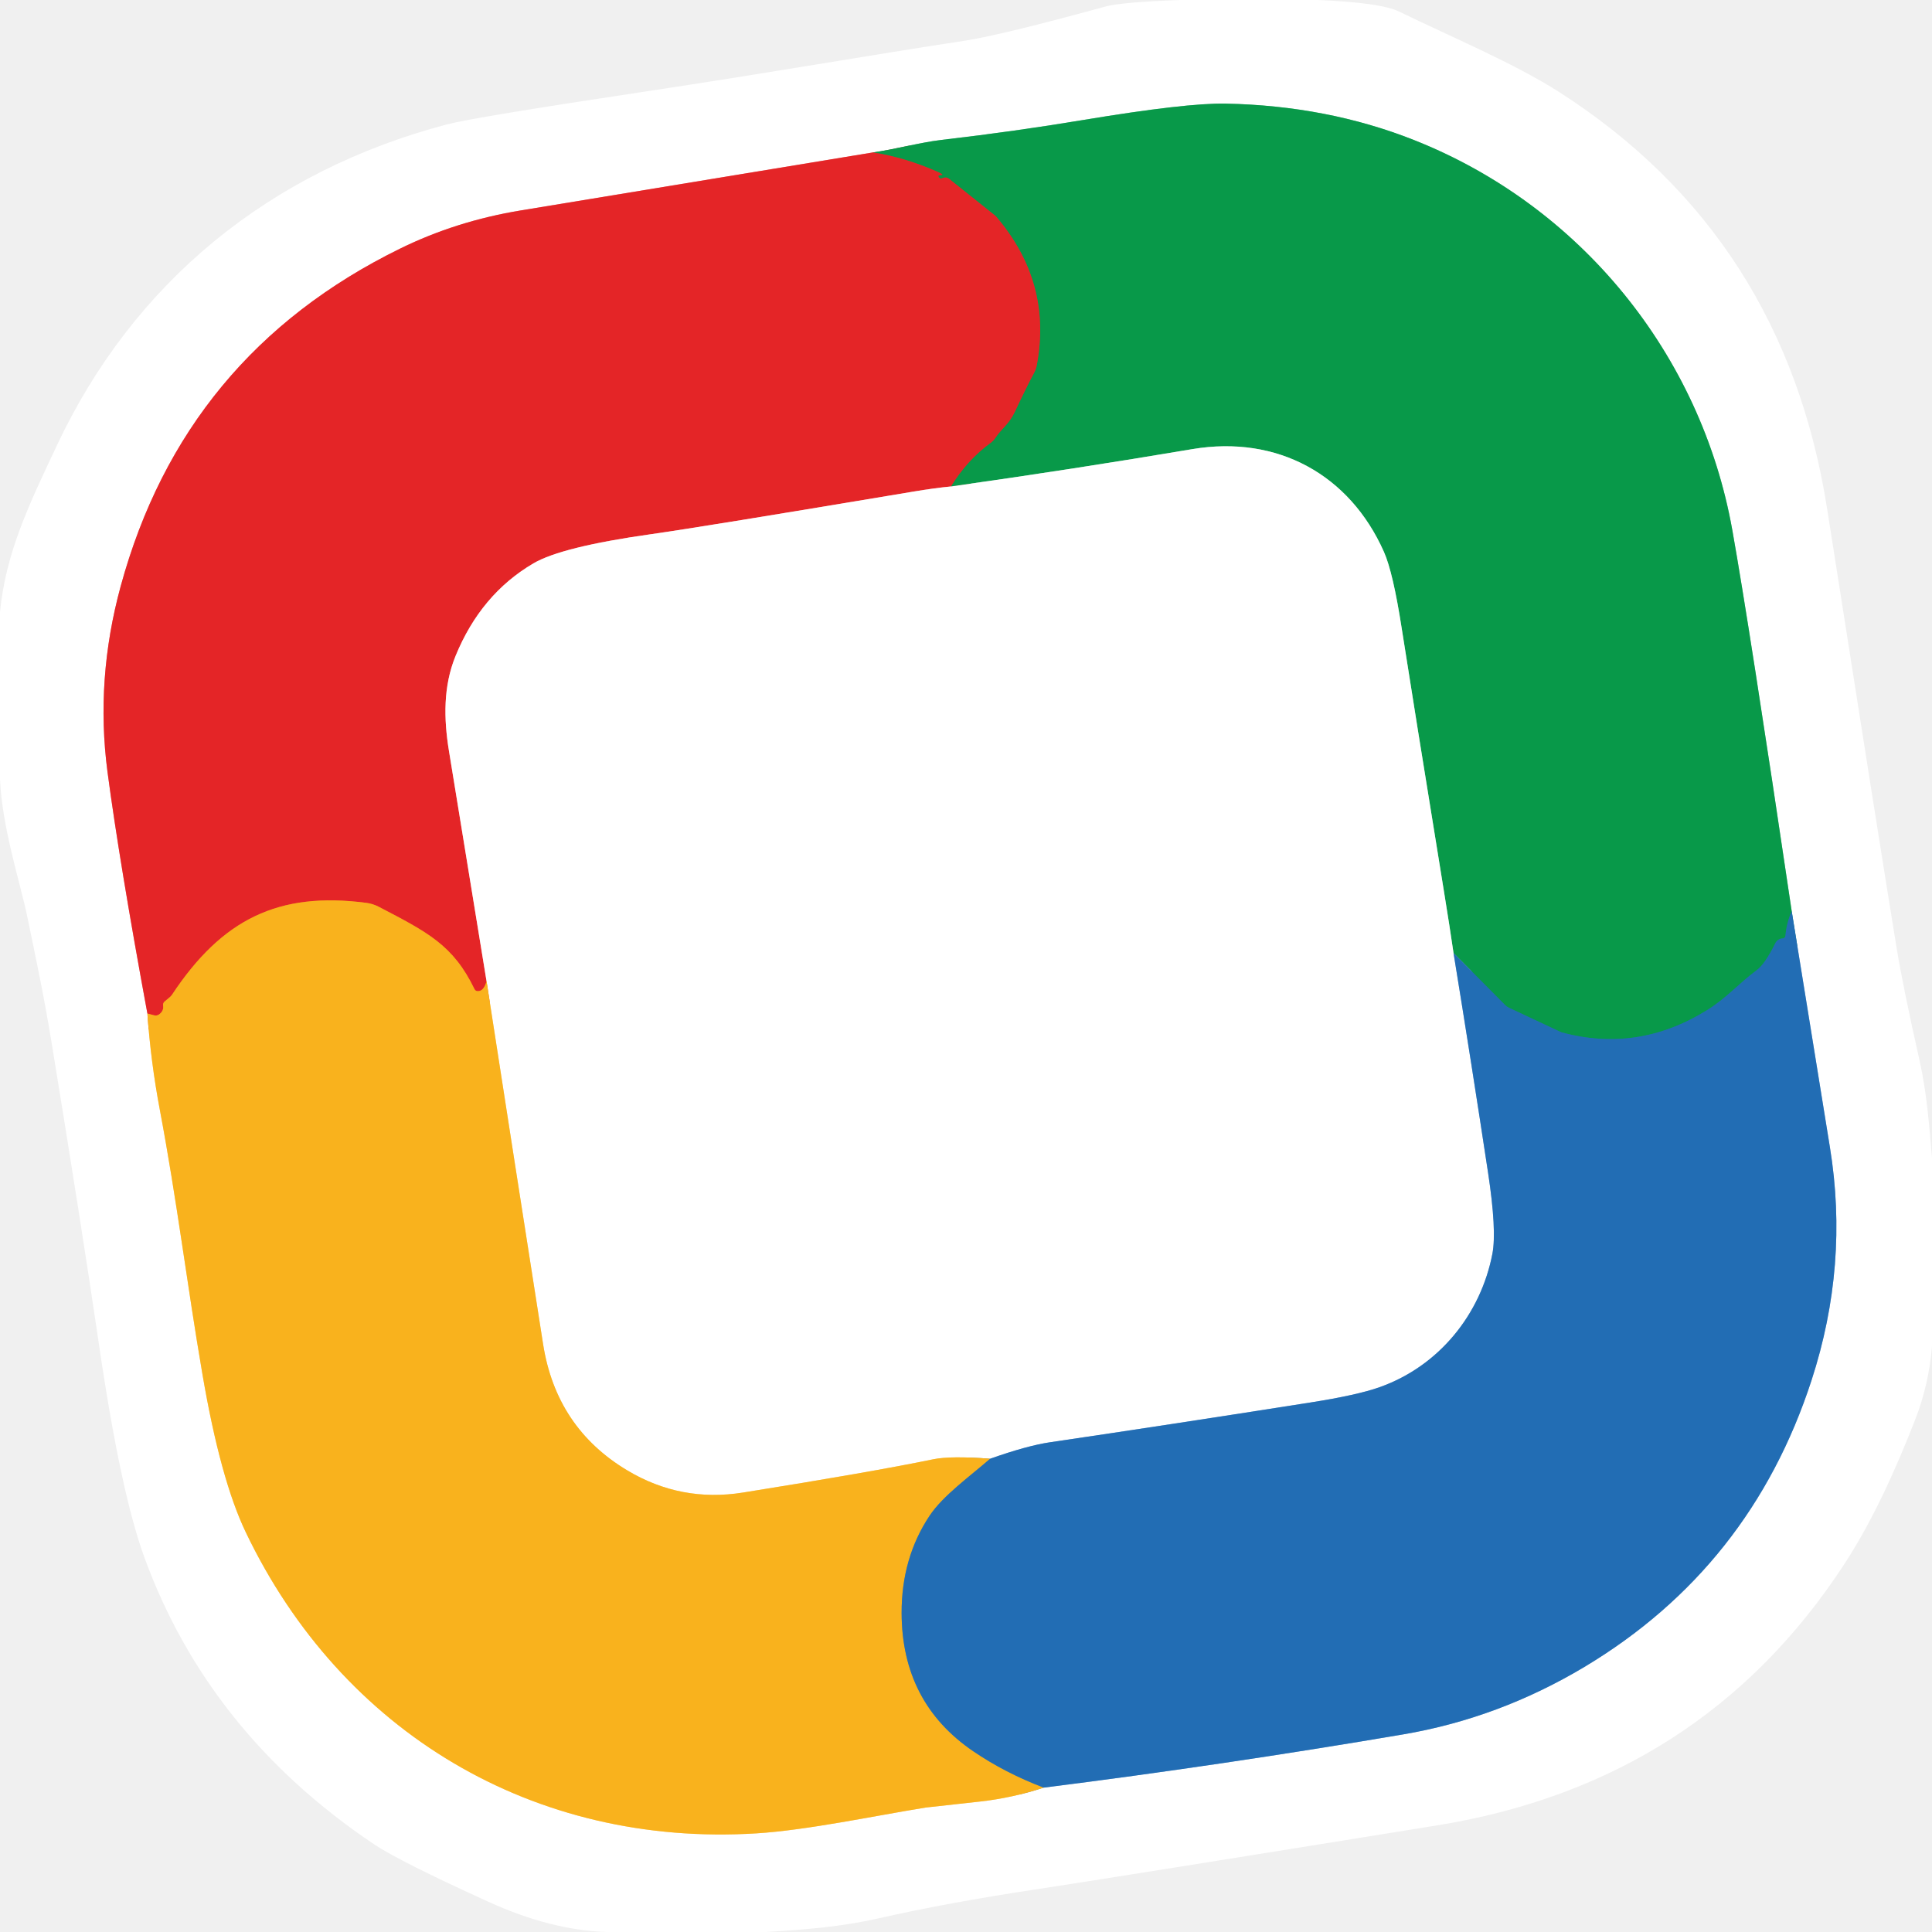
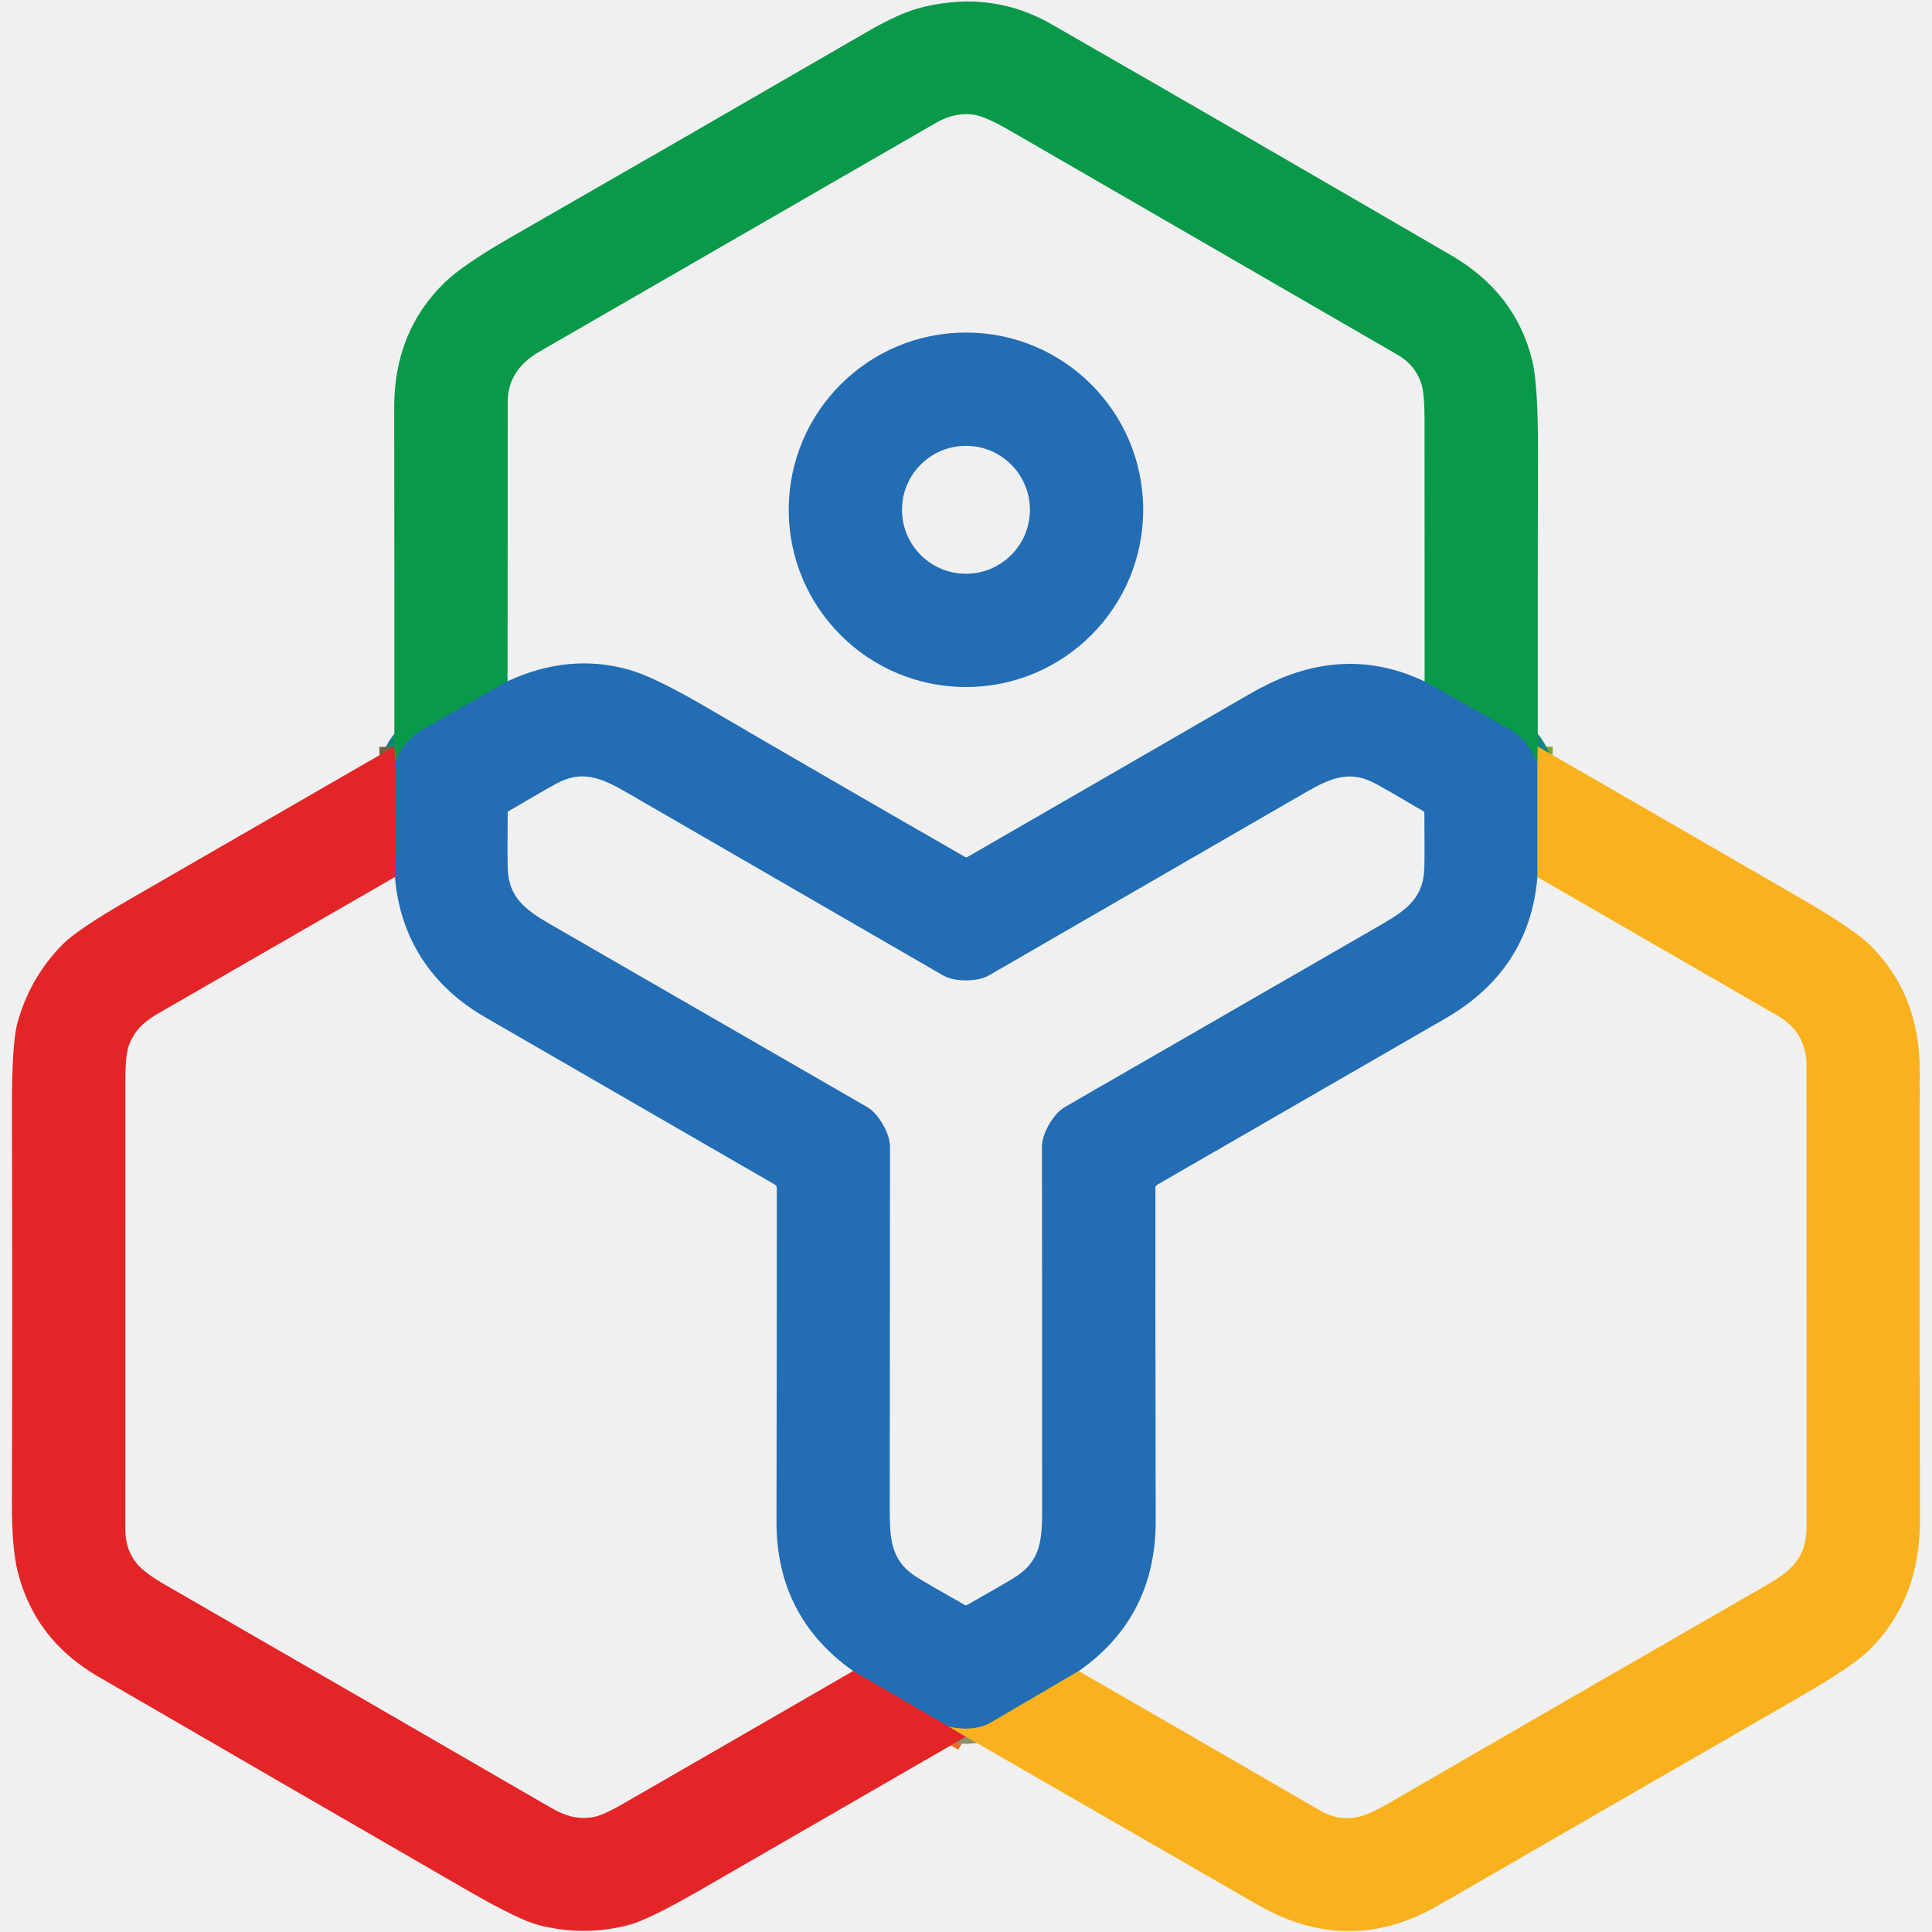
- <svg xmlns="http://www.w3.org/2000/svg" version="1.1" viewBox="0.00 0.00 256.00 256.00" width="128" height="128">
+ <svg xmlns="http://www.w3.org/2000/svg" version="1.1" viewBox="0.00 0.00 512.00 512.00" width="128" height="128">
  <g stroke-width="2.00" fill="none" stroke-linecap="butt">
-     <path stroke="#f29293" vector-effect="non-scaling-stroke" d="   M 115.66 20.20   Q 92.20 24.06 69.03 27.88   Q 60.44 29.29 53.00 32.95   Q 24.35 47.01 15.99 77.68   Q 12.63 90.00 14.24 102.25   Q 15.82 114.19 19.53 134.30" />
-     <path stroke="#fcd98e" vector-effect="non-scaling-stroke" d="   M 19.53 134.30   Q 19.98 140.70 21.17 147.01   C 23.48 159.27 24.76 170.08 26.83 182.13   Q 29.21 196.03 32.57 203.04   C 45.28 229.59 70.77 244.76 100.23 242.93   C 106.96 242.51 115.95 240.59 122.66 239.51   Q 122.77 239.49 129.89 238.71   Q 134.11 238.24 138.30 236.87" />
-     <path stroke="#91b6da" vector-effect="non-scaling-stroke" d="   M 138.30 236.87   Q 162.11 233.87 185.96 229.81   Q 198.62 227.65 209.94 220.88   Q 231.97 207.68 240.03 182.92   Q 245.02 167.61 242.47 152.00   Q 239.93 136.39 237.41 120.74" />
-     <path stroke="#84cca4" vector-effect="non-scaling-stroke" d="   M 237.41 120.74   Q 231.77 82.75 229.54 70.24   C 225.38 46.91 209.38 27.26 187.35 18.55   Q 175.85 14.00 162.41 13.73   Q 157.19 13.63 143.53 15.90   Q 134.63 17.39 124.67 18.55   C 121.89 18.88 118.67 19.78 115.66 20.20" />
-     <path stroke="#15837f" vector-effect="non-scaling-stroke" d="   M 237.41 120.74   Q 236.73 122.28 236.58 123.99   A 0.39 0.39 0.0 0 1 236.18 124.35   Q 236.14 124.35 236.07 124.36   A 1.14 1.11 -81.0 0 0 235.24 124.98   Q 233.89 127.71 232.80 128.53   C 230.34 130.36 228.79 132.24 226.19 133.85   Q 217.03 139.54 206.91 136.79   Q 206.86 136.77 206.81 136.75   L 199.96 133.54   A 1.97 1.83 78.0 0 1 199.42 133.16   L 192.60 126.28" />
-     <path stroke="#84cca4" vector-effect="non-scaling-stroke" d="   M 192.60 126.28   Q 192.07 122.65 191.39 118.48   Q 187.18 92.55 185.74 83.30   Q 184.59 75.86 183.38 73.13   C 178.83 62.88 169.25 57.62 158.00 59.51   Q 142.32 62.16 126.00 64.46" />
-     <path stroke="#765f38" vector-effect="non-scaling-stroke" d="   M 126.00 64.46   Q 128.18 60.92 131.25 58.69   A 2.57 2.52 -1.8 0 0 131.90 58.01   C 132.72 56.76 133.69 56.23 134.48 54.55   Q 136.03 51.25 137.00 49.45   A 3.75 3.64 -25.7 0 0 137.37 48.44   Q 139.47 37.43 131.98 28.68   A 1.50 0.57 27.2 0 0 131.85 28.56   L 125.74 23.68   A 0.74 0.73 -35.2 0 0 125.03 23.56   L 124.78 23.64   A 0.35 0.35 0.0 0 1 124.34 23.28   Q 124.35 23.25 124.76 23.19   Q 125.10 23.15 124.33 22.81   Q 119.91 20.85 115.66 20.20" />
-     <path stroke="#91b6da" vector-effect="non-scaling-stroke" d="   M 192.60 126.28   Q 195.00 141.02 197.18 155.41   Q 198.34 163.06 197.75 166.13   C 196.21 174.13 190.70 181.01 182.80 183.81   Q 179.85 184.86 173.62 185.84   Q 154.69 188.82 139.12 191.11   Q 136.09 191.56 131.20 193.29" />
-     <path stroke="#fcd98e" vector-effect="non-scaling-stroke" d="   M 131.20 193.29   Q 125.95 192.89 123.67 193.36   Q 115.54 195.04 98.46 197.77   Q 90.23 199.09 83.13 194.84   Q 73.70 189.20 71.96 178.09   Q 68.20 154.09 64.47 130.02" />
-     <path stroke="#f29293" vector-effect="non-scaling-stroke" d="   M 126.00 64.46   Q 123.82 64.67 121.02 65.14   Q 92.97 69.84 86.22 70.79   Q 74.41 72.46 70.68 74.65   Q 63.70 78.75 60.36 86.93   C 58.73 90.92 58.79 95.22 59.49 99.50   Q 61.97 114.78 64.47 130.02" />
-     <path stroke="#ef6c22" vector-effect="non-scaling-stroke" d="   M 64.47 130.02   Q 64.10 131.38 63.27 131.33   A 0.47 0.45 78.3 0 1 62.87 131.06   C 60.04 125.21 56.64 123.52 50.18 120.15   A 4.99 4.94 62.0 0 0 48.51 119.63   C 36.89 118.12 29.42 121.80 22.79 131.81   A 1.52 1.43 -4.6 0 1 22.50 132.13   L 21.82 132.70   A 0.58 0.58 0.0 0 0 21.61 133.24   Q 21.73 133.93 21.09 134.41   A 0.79 0.76 -55.2 0 1 20.44 134.54   L 19.53 134.30" />
-     <path stroke="#8e9069" vector-effect="non-scaling-stroke" d="   M 131.20 193.29   C 128.53 195.61 124.96 198.17 123.19 200.82   Q 119.45 206.43 119.47 213.74   Q 119.50 225.61 128.96 232.05   Q 133.19 234.93 138.30 236.87" />
+     <path stroke="#81a633" vector-effect="non-scaling-stroke" d="   M 407.51 197.83   L 407.42 202.19" />
+     <path stroke="#15837f" vector-effect="non-scaling-stroke" d="   M 407.42 202.19   Q 404.87 195.96 400.10 193.29   Q 388.80 186.96 377.54 180.59" />
+     <path stroke="#15837f" vector-effect="non-scaling-stroke" d="   M 134.50 180.54   Q 123.05 187.05 111.60 193.59   Q 106.80 196.33 104.63 202.46" />
+     <path stroke="#765f38" vector-effect="non-scaling-stroke" d="   M 104.63 202.46   L 104.51 197.85" />
+     <path stroke="#ef6c22" vector-effect="non-scaling-stroke" d="   M 251.52 457.62   L 255.97 460.25" />
+     <path stroke="#8e9069" vector-effect="non-scaling-stroke" d="   M 407.42 202.19   L 407.43 232.43" />
+     <path stroke="#8e9069" vector-effect="non-scaling-stroke" d="   M 285.87 442.85   Q 274.21 449.69 262.71 456.42   Q 258.26 459.03 251.52 457.62" />
+     <path stroke="#83496e" vector-effect="non-scaling-stroke" d="   M 251.52 457.62   L 226.09 442.83" />
+     <path stroke="#83496e" vector-effect="non-scaling-stroke" d="   M 104.67 232.41   L 104.63 202.46" />
  </g>
-   <path fill="#ffffff" d="   M 174.62 0.00   Q 182.97 0.35 185.40 1.54   C 192.53 5.01 200.63 8.38 206.62 12.21   Q 236.45 31.33 242.11 67.46   Q 248.80 110.22 251.29 125.48   Q 252.15 130.76 254.36 140.57   C 255.33 144.89 255.62 149.09 256.00 153.42   L 256.00 178.40   Q 255.57 183.54 253.73 188.22   C 251.09 194.95 248.12 201.54 244.32 207.35   Q 225.43 236.22 190.38 241.88   Q 147.24 248.84 137.08 250.38   Q 125.49 252.13 116.41 254.19   C 111.35 255.34 106.60 255.68 101.56 256.00   L 80.34 256.00   Q 72.97 255.75 64.73 252.00   Q 52.95 246.64 49.57 244.38   Q 27.64 229.67 19.13 206.36   Q 15.96 197.66 13.10 178.05   Q 10.83 162.58 6.81 137.99   C 5.81 131.91 4.77 127.03 3.58 121.30   C 2.64 116.82 0.28 109.65 0.00 103.26   L 0.00 81.12   C 0.75 73.17 3.98 66.60 7.47 59.16   C 17.69 37.36 35.80 22.65 59.24 16.48   Q 62.78 15.55 85.43 12.14   C 102.57 9.56 114.74 7.39 127.87 5.39   Q 132.67 4.65 146.46 0.87   Q 148.61 0.28 156.38 0.00   L 174.62 0.00   Z   M 115.66 20.20   Q 92.20 24.06 69.03 27.88   Q 60.44 29.29 53.00 32.95   Q 24.35 47.01 15.99 77.68   Q 12.63 90.00 14.24 102.25   Q 15.82 114.19 19.53 134.30   Q 19.98 140.70 21.17 147.01   C 23.48 159.27 24.76 170.08 26.83 182.13   Q 29.21 196.03 32.57 203.04   C 45.28 229.59 70.77 244.76 100.23 242.93   C 106.96 242.51 115.95 240.59 122.66 239.51   Q 122.77 239.49 129.89 238.71   Q 134.11 238.24 138.30 236.87   Q 162.11 233.87 185.96 229.81   Q 198.62 227.65 209.94 220.88   Q 231.97 207.68 240.03 182.92   Q 245.02 167.61 242.47 152.00   Q 239.93 136.39 237.41 120.74   Q 231.77 82.75 229.54 70.24   C 225.38 46.91 209.38 27.26 187.35 18.55   Q 175.85 14.00 162.41 13.73   Q 157.19 13.63 143.53 15.90   Q 134.63 17.39 124.67 18.55   C 121.89 18.88 118.67 19.78 115.66 20.20   Z" />
-   <path fill="#089949" d="   M 237.41 120.74   Q 236.73 122.28 236.58 123.99   A 0.39 0.39 0.0 0 1 236.18 124.35   Q 236.14 124.35 236.07 124.36   A 1.14 1.11 -81.0 0 0 235.24 124.98   Q 233.89 127.71 232.80 128.53   C 230.34 130.36 228.79 132.24 226.19 133.85   Q 217.03 139.54 206.91 136.79   Q 206.86 136.77 206.81 136.75   L 199.96 133.54   A 1.97 1.83 78.0 0 1 199.42 133.16   L 192.60 126.28   Q 192.07 122.65 191.39 118.48   Q 187.18 92.55 185.74 83.30   Q 184.59 75.86 183.38 73.13   C 178.83 62.88 169.25 57.62 158.00 59.51   Q 142.32 62.16 126.00 64.46   Q 128.18 60.92 131.25 58.69   A 2.57 2.52 -1.8 0 0 131.90 58.01   C 132.72 56.76 133.69 56.23 134.48 54.55   Q 136.03 51.25 137.00 49.45   A 3.75 3.64 -25.7 0 0 137.37 48.44   Q 139.47 37.43 131.98 28.68   A 1.50 0.57 27.2 0 0 131.85 28.56   L 125.74 23.68   A 0.74 0.73 -35.2 0 0 125.03 23.56   L 124.78 23.64   A 0.35 0.35 0.0 0 1 124.34 23.28   Q 124.35 23.25 124.76 23.19   Q 125.10 23.15 124.33 22.81   Q 119.91 20.85 115.66 20.20   C 118.67 19.78 121.89 18.88 124.67 18.55   Q 134.63 17.39 143.53 15.90   Q 157.19 13.63 162.41 13.73   Q 175.85 14.00 187.35 18.55   C 209.38 27.26 225.38 46.91 229.54 70.24   Q 231.77 82.75 237.41 120.74   Z" />
-   <path fill="#e42527" d="   M 115.66 20.20   Q 119.91 20.85 124.33 22.81   Q 125.10 23.15 124.76 23.19   Q 124.35 23.25 124.34 23.28   A 0.35 0.35 0.0 0 0 124.78 23.64   L 125.03 23.56   A 0.74 0.73 -35.2 0 1 125.74 23.68   L 131.85 28.56   A 1.50 0.57 27.2 0 1 131.98 28.68   Q 139.47 37.43 137.37 48.44   A 3.75 3.64 -25.7 0 1 137.00 49.45   Q 136.03 51.25 134.48 54.55   C 133.69 56.23 132.72 56.76 131.90 58.01   A 2.57 2.52 -1.8 0 1 131.25 58.69   Q 128.18 60.92 126.00 64.46   Q 123.82 64.67 121.02 65.14   Q 92.97 69.84 86.22 70.79   Q 74.41 72.46 70.68 74.65   Q 63.70 78.75 60.36 86.93   C 58.73 90.92 58.79 95.22 59.49 99.50   Q 61.97 114.78 64.47 130.02   Q 64.10 131.38 63.27 131.33   A 0.47 0.45 78.3 0 1 62.87 131.06   C 60.04 125.21 56.64 123.52 50.18 120.15   A 4.99 4.94 62.0 0 0 48.51 119.63   C 36.89 118.12 29.42 121.80 22.79 131.81   A 1.52 1.43 -4.6 0 1 22.50 132.13   L 21.82 132.70   A 0.58 0.58 0.0 0 0 21.61 133.24   Q 21.73 133.93 21.09 134.41   A 0.79 0.76 -55.2 0 1 20.44 134.54   L 19.53 134.30   Q 15.82 114.19 14.24 102.25   Q 12.63 90.00 15.99 77.68   Q 24.35 47.01 53.00 32.95   Q 60.44 29.29 69.03 27.88   Q 92.20 24.06 115.66 20.20   Z" />
-   <path fill="#ffffff" d="   M 192.60 126.28   Q 195.00 141.02 197.18 155.41   Q 198.34 163.06 197.75 166.13   C 196.21 174.13 190.70 181.01 182.80 183.81   Q 179.85 184.86 173.62 185.84   Q 154.69 188.82 139.12 191.11   Q 136.09 191.56 131.20 193.29   Q 125.95 192.89 123.67 193.36   Q 115.54 195.04 98.46 197.77   Q 90.23 199.09 83.13 194.84   Q 73.70 189.20 71.96 178.09   Q 68.20 154.09 64.47 130.02   Q 61.97 114.78 59.49 99.50   C 58.79 95.22 58.73 90.92 60.36 86.93   Q 63.70 78.75 70.68 74.65   Q 74.41 72.46 86.22 70.79   Q 92.97 69.84 121.02 65.14   Q 123.82 64.67 126.00 64.46   Q 142.32 62.16 158.00 59.51   C 169.25 57.62 178.83 62.88 183.38 73.13   Q 184.59 75.86 185.74 83.30   Q 187.18 92.55 191.39 118.48   Q 192.07 122.65 192.60 126.28   Z" />
-   <path fill="#f9b21d" d="   M 64.47 130.02   Q 68.20 154.09 71.96 178.09   Q 73.70 189.20 83.13 194.84   Q 90.23 199.09 98.46 197.77   Q 115.54 195.04 123.67 193.36   Q 125.95 192.89 131.20 193.29   C 128.53 195.61 124.96 198.17 123.19 200.82   Q 119.45 206.43 119.47 213.74   Q 119.50 225.61 128.96 232.05   Q 133.19 234.93 138.30 236.87   Q 134.11 238.24 129.89 238.71   Q 122.77 239.49 122.66 239.51   C 115.95 240.59 106.96 242.51 100.23 242.93   C 70.77 244.76 45.28 229.59 32.57 203.04   Q 29.21 196.03 26.83 182.13   C 24.76 170.08 23.48 159.27 21.17 147.01   Q 19.98 140.70 19.53 134.30   L 20.44 134.54   A 0.79 0.76 -55.2 0 0 21.09 134.41   Q 21.73 133.93 21.61 133.24   A 0.58 0.58 0.0 0 1 21.82 132.70   L 22.50 132.13   A 1.52 1.43 -4.6 0 0 22.79 131.81   C 29.42 121.80 36.89 118.12 48.51 119.63   A 4.99 4.94 62.0 0 1 50.18 120.15   C 56.64 123.52 60.04 125.21 62.87 131.06   A 0.47 0.45 78.3 0 0 63.27 131.33   Q 64.10 131.38 64.47 130.02   Z" />
-   <path fill="#226db4" d="   M 237.41 120.74   Q 239.93 136.39 242.47 152.00   Q 245.02 167.61 240.03 182.92   Q 231.97 207.68 209.94 220.88   Q 198.62 227.65 185.96 229.81   Q 162.11 233.87 138.30 236.87   Q 133.19 234.93 128.96 232.05   Q 119.50 225.61 119.47 213.74   Q 119.45 206.43 123.19 200.82   C 124.96 198.17 128.53 195.61 131.20 193.29   Q 136.09 191.56 139.12 191.11   Q 154.69 188.82 173.62 185.84   Q 179.85 184.86 182.80 183.81   C 190.70 181.01 196.21 174.13 197.75 166.13   Q 198.34 163.06 197.18 155.41   Q 195.00 141.02 192.60 126.28   L 199.42 133.16   A 1.97 1.83 78.0 0 0 199.96 133.54   L 206.81 136.75   Q 206.86 136.77 206.91 136.79   Q 217.03 139.54 226.19 133.85   C 228.79 132.24 230.34 130.36 232.80 128.53   Q 233.89 127.71 235.24 124.98   A 1.14 1.11 -81.0 0 1 236.07 124.36   Q 236.14 124.35 236.18 124.35   A 0.39 0.39 0.0 0 0 236.58 123.99   Q 236.73 122.28 237.41 120.74   Z" />
+   <path fill="#089949" d="   M 407.51 197.83   L 407.42 202.19   Q 404.87 195.96 400.10 193.29   Q 388.80 186.96 377.54 180.59   Q 377.51 146.03 377.52 111.49   Q 377.52 104.24 376.65 101.60   Q 375.03 96.71 370.42 94.05   Q 318.08 63.78 267.77 34.68   Q 261.20 30.88 258.16 30.41   Q 253.11 29.62 248.02 32.57   Q 197.67 61.63 142.98 93.17   Q 134.54 98.04 134.55 106.50   Q 134.56 143.55 134.50 180.54   Q 123.05 187.05 111.60 193.59   Q 106.80 196.33 104.63 202.46   L 104.51 197.85   Q 104.53 152.95 104.47 108.00   Q 104.44 87.90 117.83 74.88   Q 122.69 70.16 135.49 62.81   Q 181.83 36.23 226.40 10.39   C 232.37 6.92 238.47 3.28 245.21 1.73   Q 263.25 -2.42 278.62 6.40   Q 326.05 33.62 384.57 67.66   Q 401.69 77.61 406.07 95.61   Q 407.60 101.90 407.57 119.00   Q 407.49 158.54 407.51 197.83   Z" />
+   <path fill="#226db4" d="   M 302.96 135.10   A 46.97 46.97 0.0 0 1 255.99 182.07   A 46.97 46.97 0.0 0 1 209.02 135.10   A 46.97 46.97 0.0 0 1 255.99 88.13   A 46.97 46.97 0.0 0 1 302.96 135.10   Z   M 272.94 135.10   A 16.95 16.95 0.0 0 0 255.99 118.15   A 16.95 16.95 0.0 0 0 239.04 135.10   A 16.95 16.95 0.0 0 0 255.99 152.05   A 16.95 16.95 0.0 0 0 272.94 135.10   Z" />
+   <path fill="#226db4" d="   M 377.54 180.59   Q 388.80 186.96 400.10 193.29   Q 404.87 195.96 407.42 202.19   L 407.43 232.43   C 406.03 249.18 397.52 261.54 383.10 269.87   Q 315.94 308.64 306.57 314.03   A 0.75 0.75 0.0 0 0 306.20 314.66   Q 306.15 338.31 306.27 403.00   Q 306.32 428.57 285.87 442.85   Q 274.21 449.69 262.71 456.42   Q 258.26 459.03 251.52 457.62   L 226.09 442.83   Q 205.74 428.47 205.78 403.25   Q 205.88 342.35 205.86 314.81   A 1.01 1.01 0.0 0 0 205.35 313.93   Q 188.36 304.14 128.48 269.53   C 114.42 261.40 105.99 248.67 104.67 232.41   L 104.63 202.46   Q 106.80 196.33 111.60 193.59   Q 123.05 187.05 134.50 180.54   Q 150.74 173.00 166.67 177.47   Q 173.30 179.33 186.79 187.19   Q 221.21 207.27 255.76 227.11   A 0.64 0.62 44.2 0 0 256.37 227.11   Q 293.62 205.65 331.00 184.01   Q 336.48 180.84 341.27 179.04   Q 359.77 172.11 377.54 180.59   Z   M 134.61 215.15   A 0.54 0.54 0.0 0 0 134.54 215.41   Q 134.44 226.16 134.55 230.00   C 134.77 237.69 138.96 240.97 145.86 244.96   Q 188.43 269.54 229.71 293.32   Q 232.07 294.68 233.96 297.97   Q 235.86 301.25 235.86 303.97   Q 235.80 351.61 235.79 400.77   C 235.80 408.74 236.54 414.01 243.09 418.05   Q 246.36 420.06 255.71 425.35   A 0.54 0.54 0.0 0 0 255.98 425.42   A 0.54 0.54 0.0 0 0 256.25 425.35   Q 265.60 420.07 268.87 418.05   C 275.42 414.01 276.17 408.75 276.17 400.78   Q 276.18 351.62 276.13 303.98   Q 276.13 301.26 278.03 297.97   Q 279.93 294.69 282.28 293.33   Q 323.57 269.56 366.14 244.99   C 373.04 241.00 377.24 237.72 377.46 230.03   Q 377.57 226.19 377.47 215.44   A 0.54 0.54 0.0 0 0 377.40 215.18   A 0.54 0.54 0.0 0 0 377.21 214.98   Q 367.95 209.52 364.57 207.70   C 357.80 204.04 352.86 206.03 345.96 210.01   Q 303.39 234.59 262.15 258.45   Q 259.79 259.81 256.00 259.81   Q 252.21 259.81 249.85 258.45   Q 208.62 234.58 166.05 209.99   C 159.15 206.01 154.22 204.02 147.44 207.67   Q 144.06 209.50 134.81 214.95   A 0.54 0.54 0.0 0 0 134.61 215.15   Z" />
+   <path fill="#e42527" d="   M 104.51 197.85   L 104.63 202.46   L 104.67 232.41   Q 73.42 250.41 42.21 268.41   C 38.28 270.67 35.86 272.81 34.28 276.72   Q 33.24 279.27 33.24 285.40   Q 33.21 345.45 33.22 405.45   Q 33.22 410.63 36.30 414.42   Q 38.23 416.80 43.98 420.11   Q 97.86 451.17 145.86 478.99   C 149.67 481.20 152.73 482.16 156.83 481.62   Q 159.48 481.26 164.69 478.26   Q 195.37 460.60 226.09 442.83   L 251.52 457.62   L 255.97 460.25   Q 220.60 480.69 185.38 500.99   Q 171.82 508.80 166.53 510.17   Q 154.62 513.24 142.72 510.16   Q 137.45 508.80 123.92 500.99   Q 74.89 472.68 25.99 444.29   Q 9.11 434.49 4.64 416.29   Q 3.11 410.05 3.15 398.08   Q 3.31 346.74 3.16 294.45   Q 3.11 276.64 4.60 271.17   Q 7.86 259.17 16.55 250.32   Q 20.40 246.39 34.01 238.53   Q 69.22 218.20 104.51 197.85   Z" />
+   <path fill="#f9b21d" d="   M 255.97 460.25   L 251.52 457.62   Q 258.26 459.03 262.71 456.42   Q 274.21 449.69 285.87 442.85   Q 317.87 461.27 349.94 479.86   Q 354.39 482.44 359.33 481.64   Q 362.39 481.14 368.19 477.78   Q 418.02 448.91 467.95 420.19   C 475.04 416.11 478.75 412.64 478.76 404.50   Q 478.78 344.55 478.75 282.53   Q 478.74 273.60 471.24 269.27   Q 439.36 250.86 407.43 232.43   L 407.42 202.19   L 407.51 197.83   Q 442.49 217.97 477.25 238.09   Q 491.23 246.18 495.57 250.46   Q 508.79 263.50 508.76 283.81   Q 508.68 351.58 508.81 402.79   Q 508.86 424.07 495.23 437.41   Q 490.81 441.74 476.18 450.16   Q 426.82 478.56 381.23 504.92   Q 357.40 518.70 333.22 504.75   Q 294.55 482.44 255.97 460.25   Z" />
</svg>
